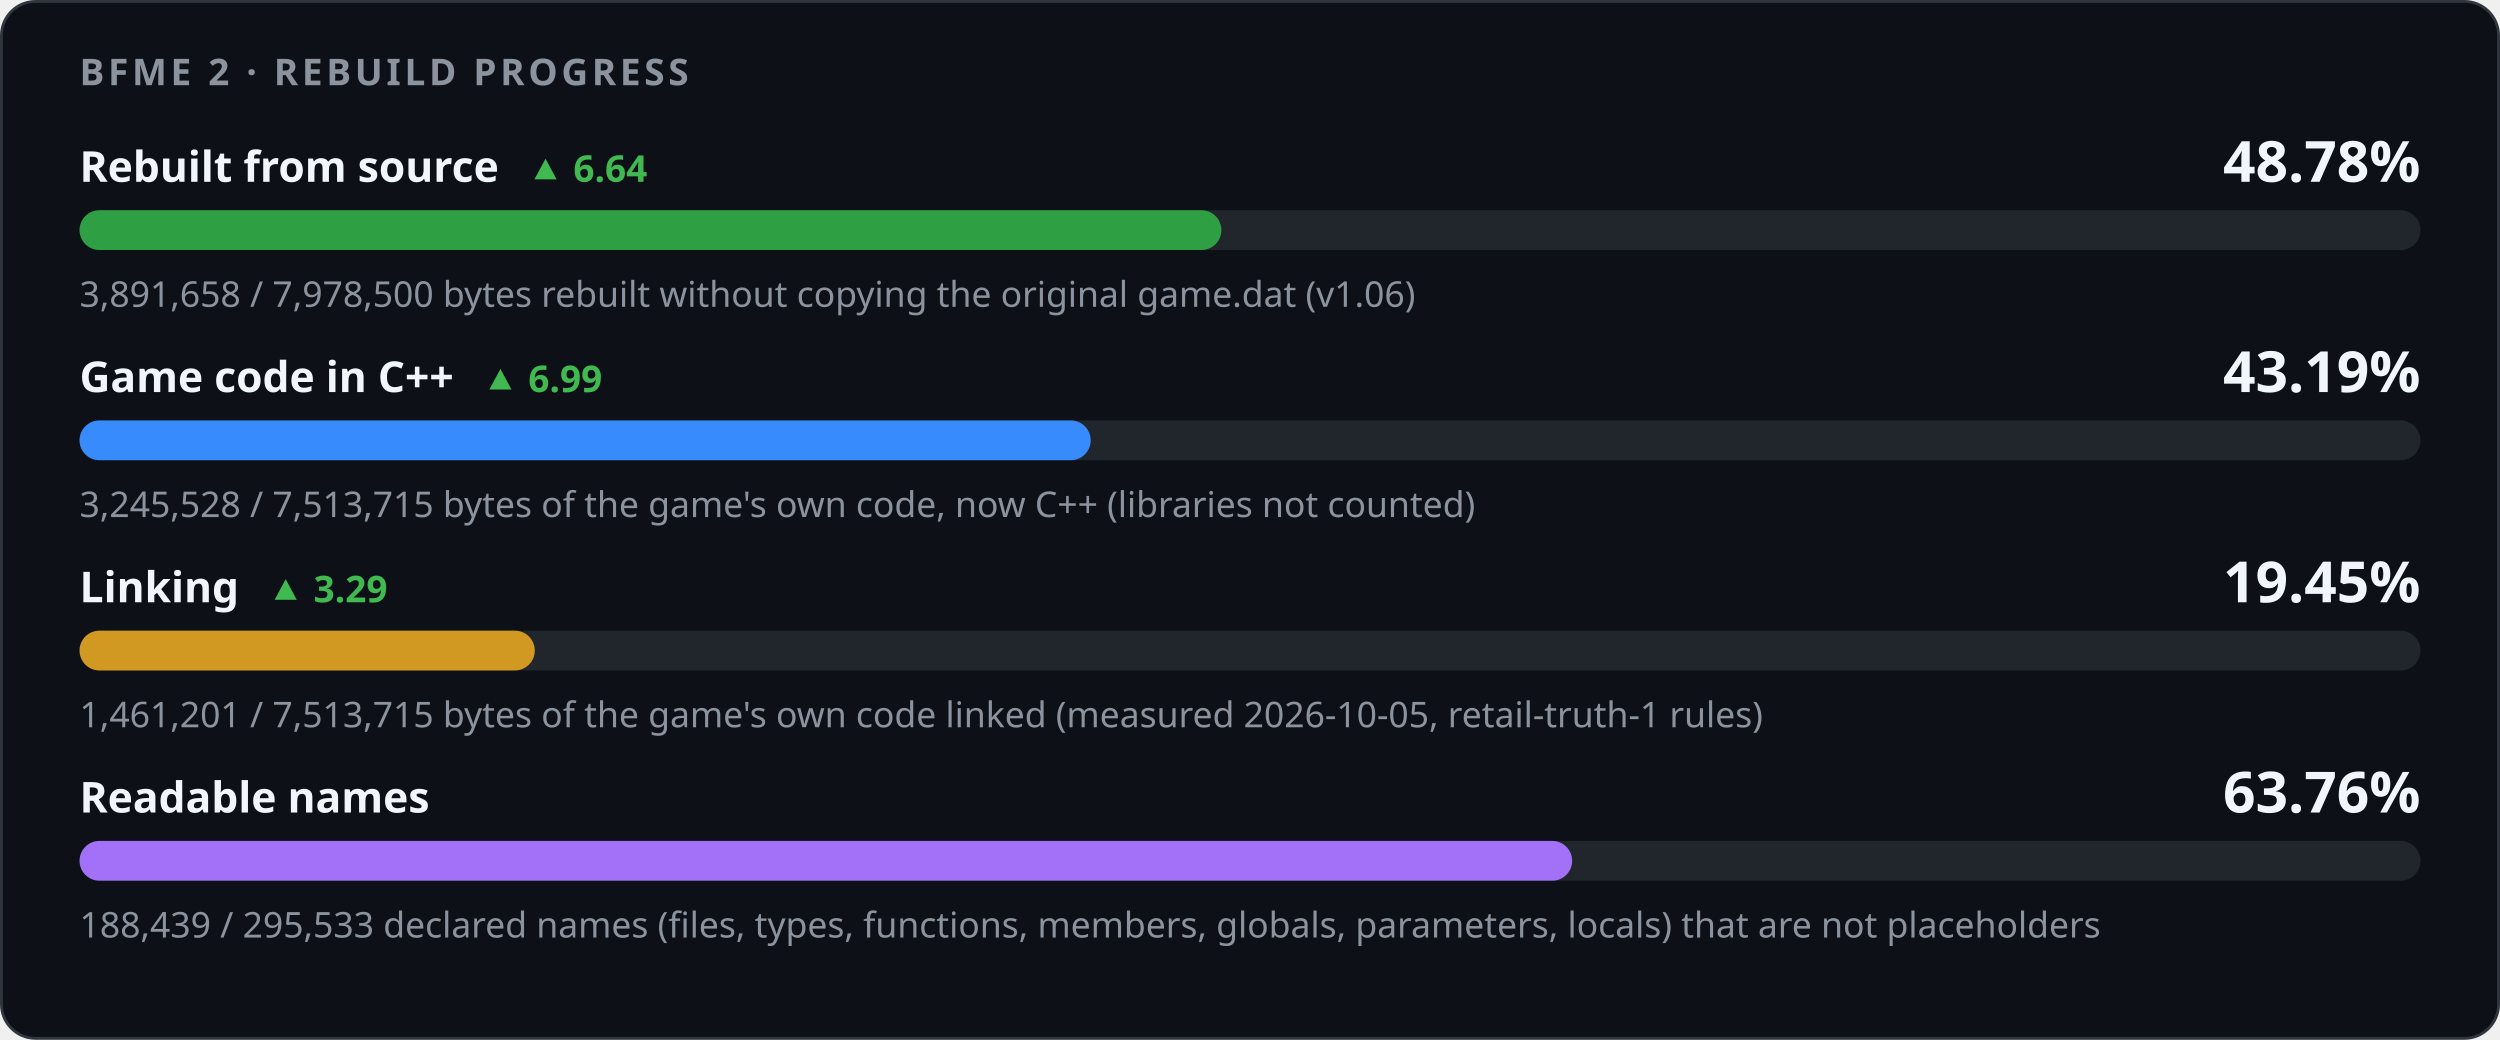
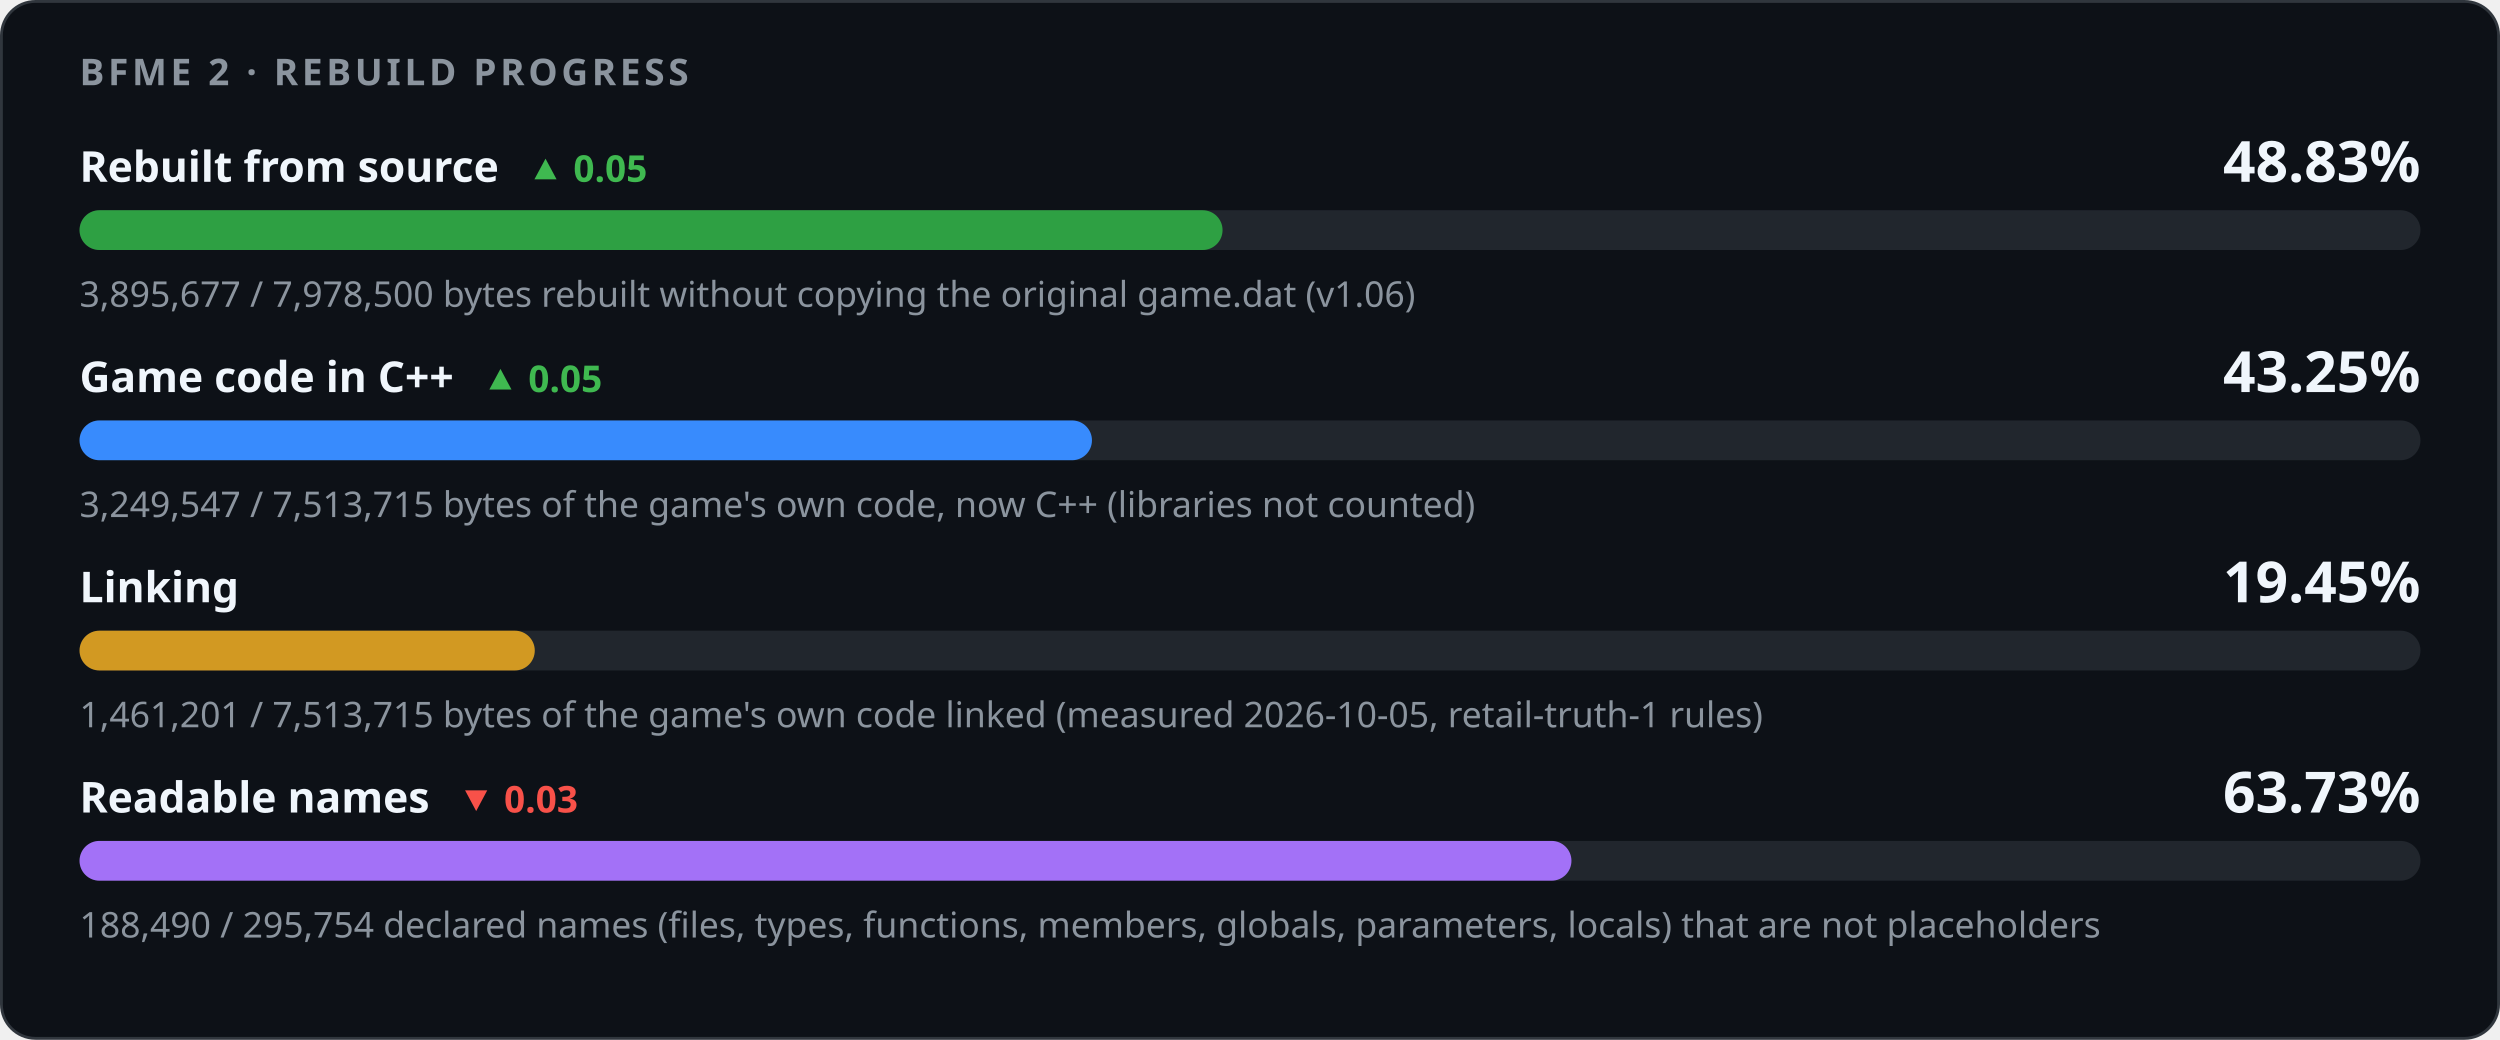
<svg xmlns="http://www.w3.org/2000/svg" width="880" height="366" viewBox="0 0 880 366" role="img" aria-labelledby="title desc">
  <style>
    .card { fill: #0d1117; stroke: #30363d; } .track { fill: #21262d; }
    .strong { fill: #f0f6fc; } .muted { fill: #8b949e; } .up { fill: #3fb950; } .down { fill: #f85149; }
    @media (prefers-color-scheme: light) {
      .card { fill: #ffffff; stroke: #d0d7de; } .track { fill: #eaeef2; }
      .strong { fill: #1f2328; } .muted { fill: #59636e; } .up { fill: #1a7f37; } .down { fill: #cf222e; }
    }
  </style>
  <rect class="card" x="0.5" y="0.5" width="879" height="365" rx="12" />
  <g font-family="-apple-system,BlinkMacSystemFont,'Segoe UI','Noto Sans',Helvetica,Arial,sans-serif">
    <text x="28" y="30" class="muted" font-size="13" font-weight="600" letter-spacing="1.3">BFME 2 · REBUILD PROGRESS</text>
-     <text x="28" y="64" class="strong" font-size="15" font-weight="600">Rebuilt from source<tspan class="up" dx="10" font-size="13" font-weight="600">▲ 6.64</tspan>
+     <text x="28" y="64" class="strong" font-size="15" font-weight="600">Rebuilt from source<tspan class="up" dx="10" font-size="13" font-weight="600">▲ 0.05</tspan>
    </text>
-     <text x="852" y="64" class="strong" font-size="20" font-weight="700" text-anchor="end">48.78%</text>
+     <text x="852" y="64" class="strong" font-size="20" font-weight="700" text-anchor="end">48.83%</text>
    <rect class="track" x="28" y="74" width="824" height="14" rx="7" />
-     <rect x="28" y="74" width="401.92" height="14" rx="7" fill="#2ea043" />
-     <text x="28" y="108" class="muted" font-size="12.5">3,891,658 / 7,978,500 bytes rebuilt without copying the original game.dat (v1.06)</text>
-     <text x="28" y="138" class="strong" font-size="15" font-weight="600">Game code in C++<tspan class="up" dx="10" font-size="13" font-weight="600">▲ 6.99</tspan>
+     <rect x="28" y="74" width="402.34" height="14" rx="7" fill="#2ea043" />
+     <text x="28" y="108" class="muted" font-size="12.5">3,895,677 / 7,978,500 bytes rebuilt without copying the original game.dat (v1.06)</text>
+     <text x="28" y="138" class="strong" font-size="15" font-weight="600">Game code in C++<tspan class="up" dx="10" font-size="13" font-weight="600">▲ 0.05</tspan>
    </text>
-     <text x="852" y="138" class="strong" font-size="20" font-weight="700" text-anchor="end">43.19%</text>
+     <text x="852" y="138" class="strong" font-size="20" font-weight="700" text-anchor="end">43.25%</text>
    <rect class="track" x="28" y="148" width="824" height="14" rx="7" />
-     <rect x="28" y="148" width="355.92" height="14" rx="7" fill="#388bfd" />
-     <text x="28" y="182" class="muted" font-size="12.5">3,245,528 / 7,513,715 bytes of the game's own code, now C++ (libraries not counted)</text>
-     <text x="28" y="212" class="strong" font-size="15" font-weight="600">Linking<tspan class="up" dx="10" font-size="13" font-weight="600">▲ 3.29</tspan>
-     </text>
+     <rect x="28" y="148" width="356.37" height="14" rx="7" fill="#388bfd" />
+     <text x="28" y="182" class="muted" font-size="12.5">3,249,547 / 7,513,715 bytes of the game's own code, now C++ (libraries not counted)</text>
+     <text x="28" y="212" class="strong" font-size="15" font-weight="600">Linking</text>
    <text x="852" y="212" class="strong" font-size="20" font-weight="700" text-anchor="end">19.45%</text>
    <rect class="track" x="28" y="222" width="824" height="14" rx="7" />
    <rect x="28" y="222" width="160.24" height="14" rx="7" fill="#d29922" />
    <text x="28" y="256" class="muted" font-size="12.5">1,461,201 / 7,513,715 bytes of the game's own code linked (measured 2026-10-05, retail-truth-1 rules)</text>
-     <text x="28" y="286" class="strong" font-size="15" font-weight="600">Readable names</text>
-     <text x="852" y="286" class="strong" font-size="20" font-weight="700" text-anchor="end">63.76%</text>
+     <text x="28" y="286" class="strong" font-size="15" font-weight="600">Readable names<tspan class="down" dx="10" font-size="13" font-weight="600">▼ 0.03</tspan>
+     </text>
+     <text x="852" y="286" class="strong" font-size="20" font-weight="700" text-anchor="end">63.73%</text>
    <rect class="track" x="28" y="296" width="824" height="14" rx="7" />
-     <rect x="28" y="296" width="525.40" height="14" rx="7" fill="#a371f7" />
-     <text x="28" y="330" class="muted" font-size="12.5">188,439 / 295,533 declared names (files, types, functions, members, globals, parameters, locals) that are not placeholders</text>
+     <rect x="28" y="296" width="525.15" height="14" rx="7" fill="#a371f7" />
+     <text x="28" y="330" class="muted" font-size="12.5">188,490 / 295,754 declared names (files, types, functions, members, globals, parameters, locals) that are not placeholders</text>
  </g>
</svg>
